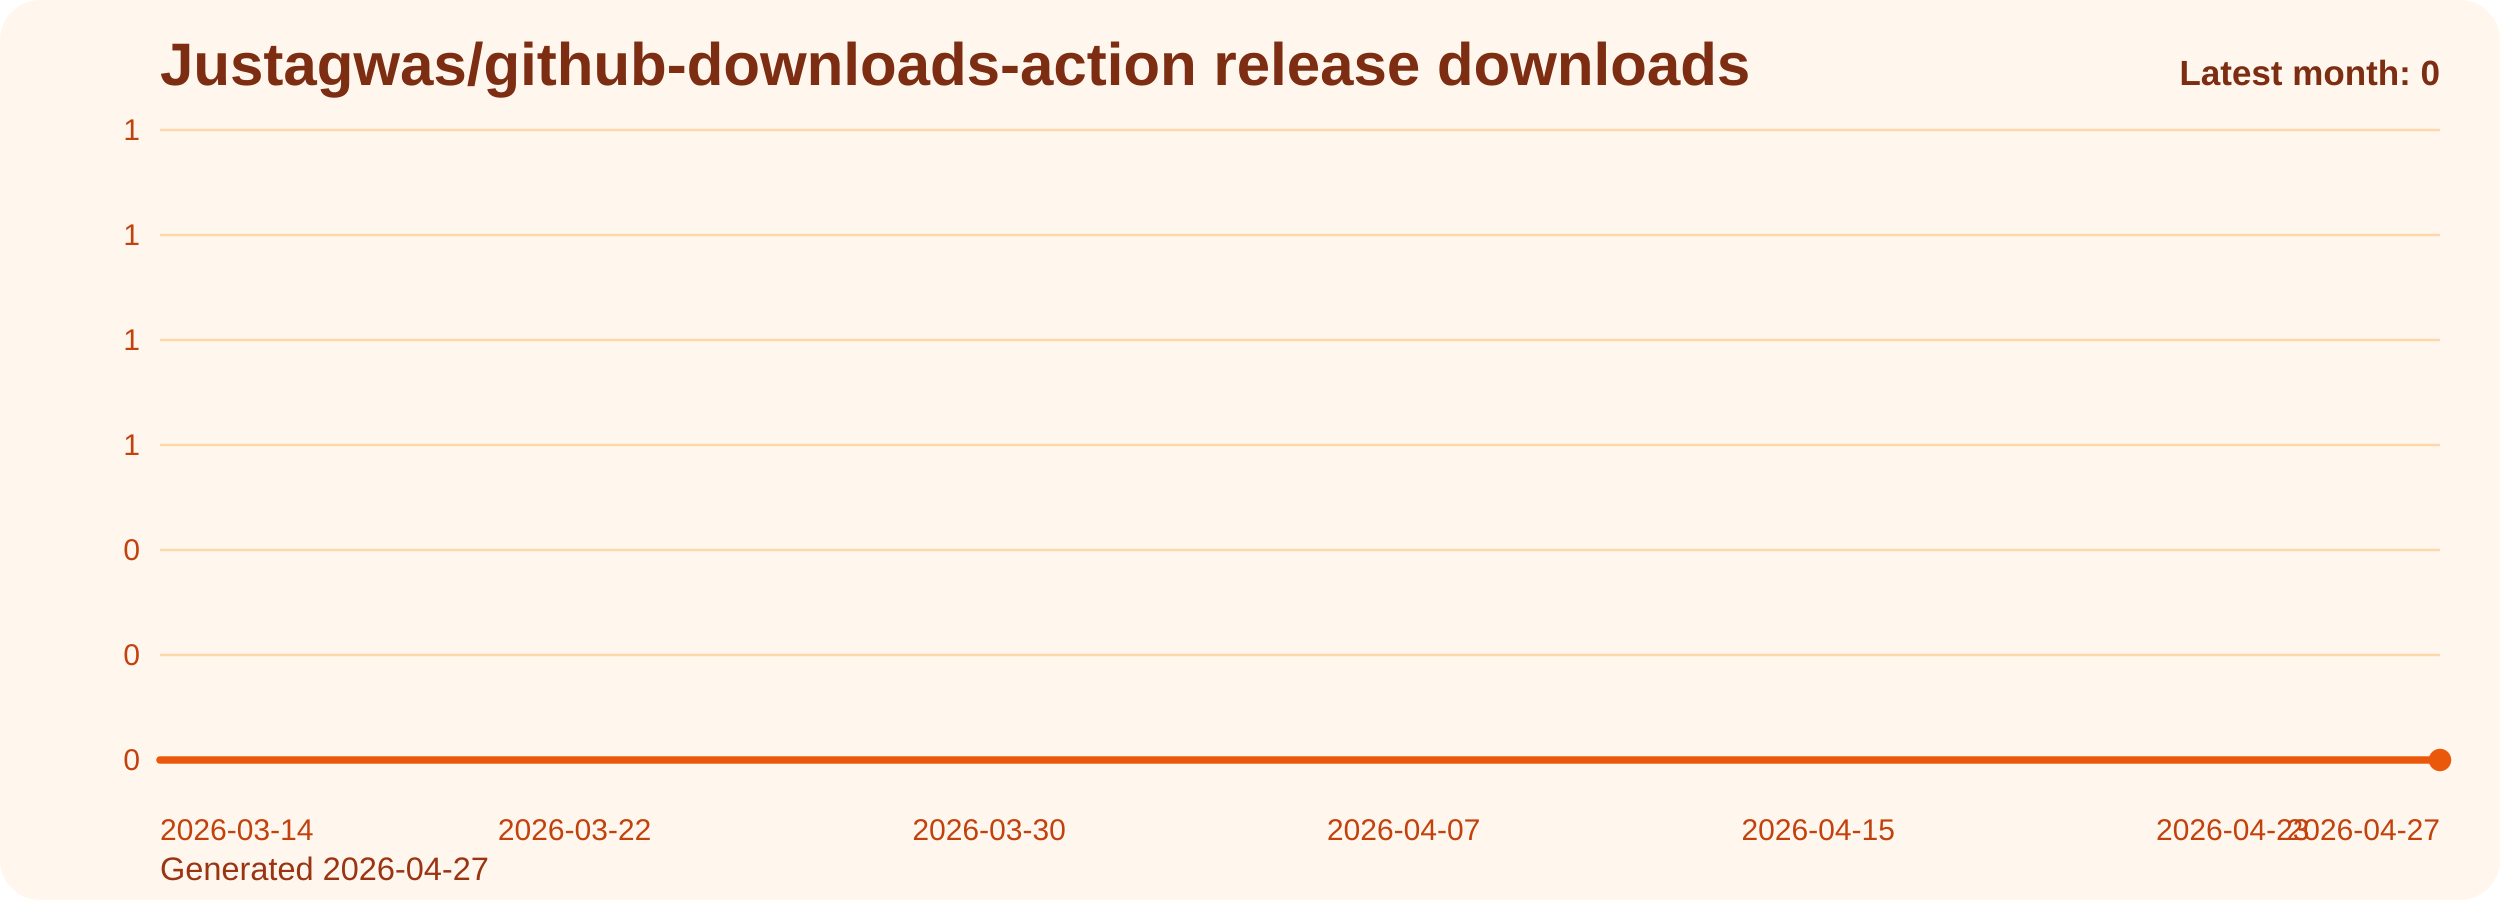
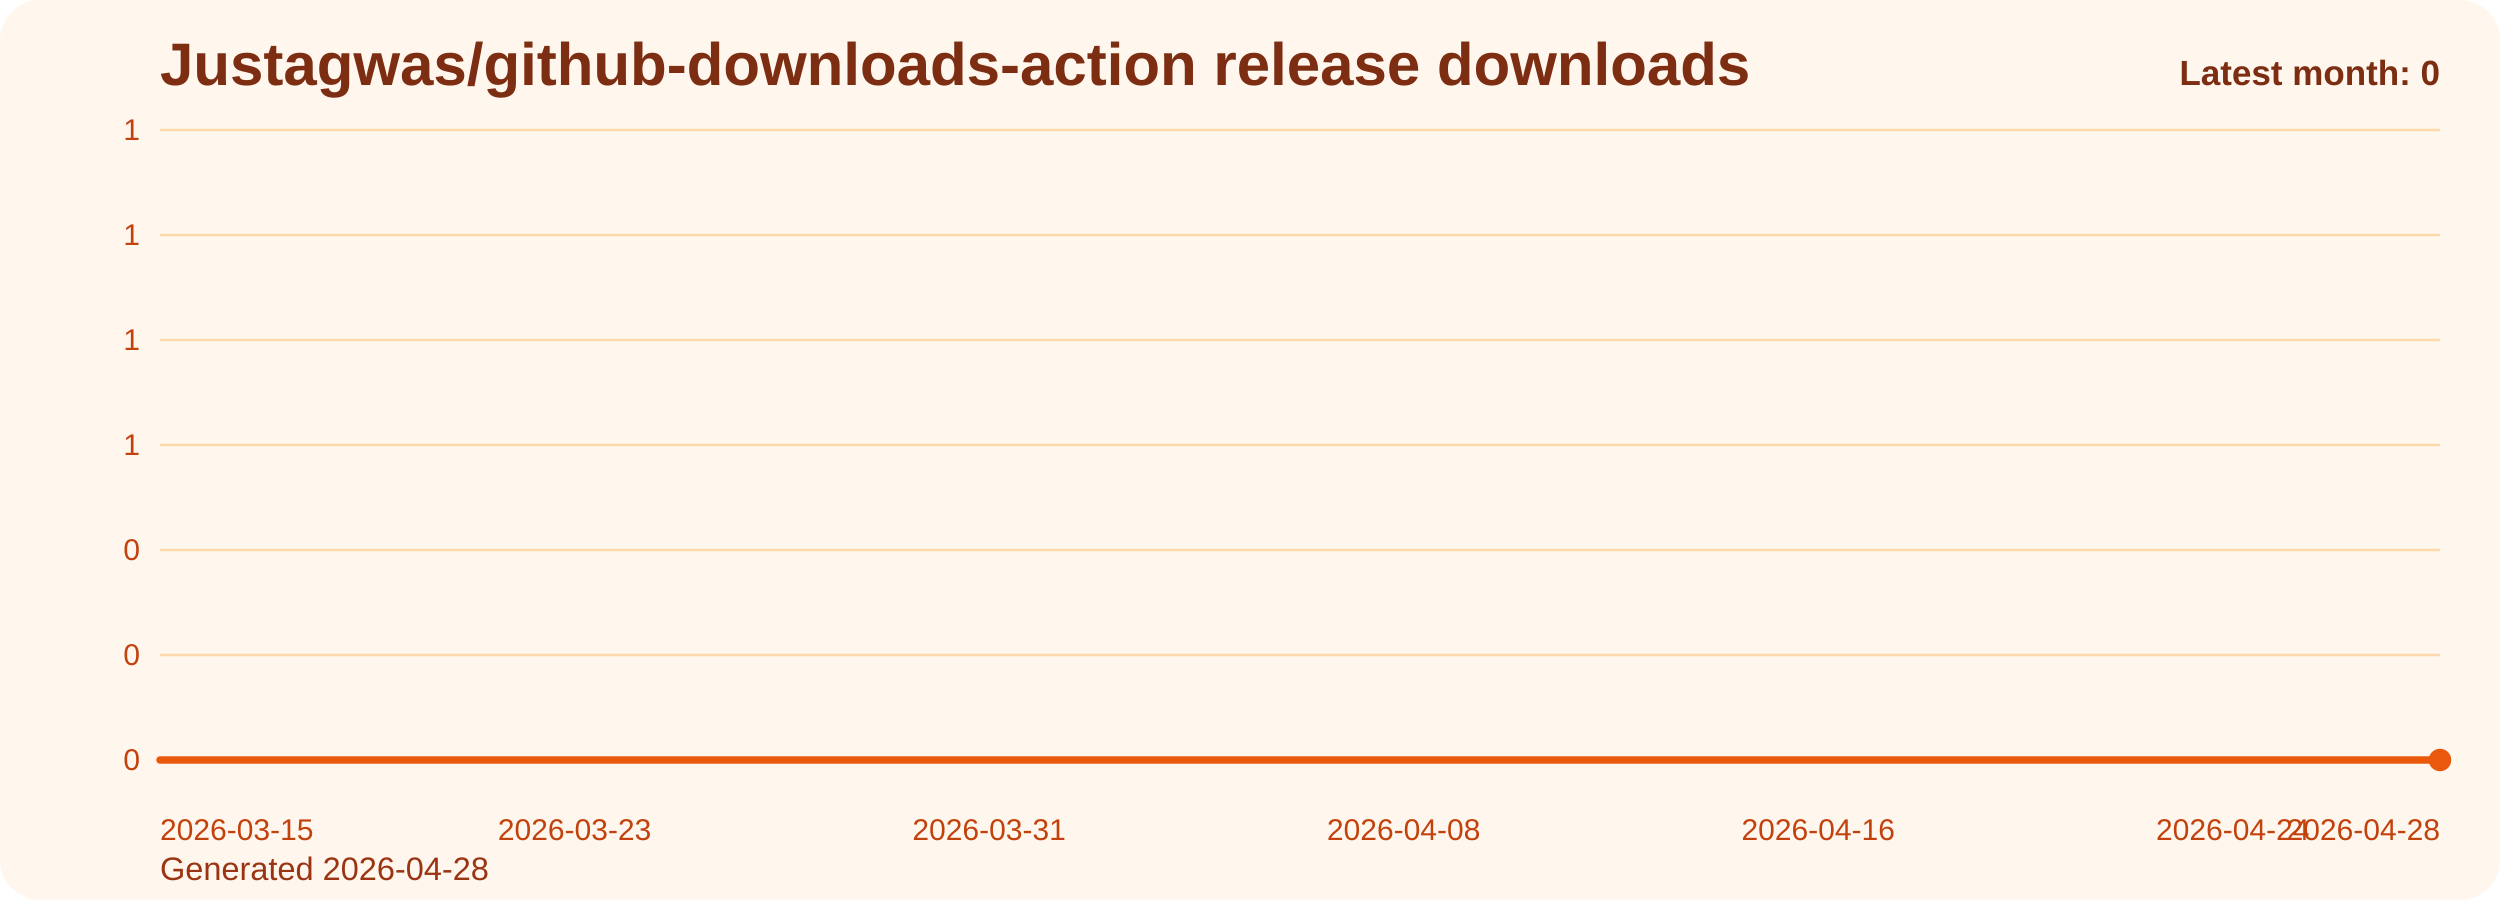
<svg xmlns="http://www.w3.org/2000/svg" viewBox="0 0 1000 360" role="img" aria-label="Justagwas/github-downloads-action release downloads chart">
  <defs>
    <linearGradient id="fill-monthly-orange" x1="0" y1="0" x2="0" y2="1">
      <stop offset="0%" stop-color="#f97316" stop-opacity="0.32" />
      <stop offset="100%" stop-color="#f97316" stop-opacity="0.05" />
    </linearGradient>
    <style>
      .bg { fill: #fff7ed; }
      .title { font: 700 24px Arial, sans-serif; fill: #7c2d12; }
      .sub { font: 400 13px Arial, sans-serif; fill: #9a3412; }
      .grid { stroke: #fed7aa; stroke-width: 1; }
      .axis { font: 400 12px Arial, sans-serif; fill: #c2410c; }
      .line { fill: none; stroke: #ea580c; stroke-width: 3; stroke-linecap: round; stroke-linejoin: round; }
      .dot { fill: #ea580c; }
      .value { font: 600 11px Arial, sans-serif; fill: #9a3412; }
      .latest { font: 700 14px Arial, sans-serif; fill: #7c2d12; }
    </style>
  </defs>
  <rect class="bg" x="0" y="0" width="1000" height="360" rx="16" />
  <text class="title" x="64" y="34">Justagwas/github-downloads-action release downloads</text>
-   <text class="sub" x="64" y="352">Generated 2026-04-27</text>
+   <text class="sub" x="64" y="352">Generated 2026-04-28</text>
  <line x1="64" y1="52.00" x2="976" y2="52.00" class="grid" />
  <text x="56" y="56.00" text-anchor="end" class="axis">1</text>
  <line x1="64" y1="94.00" x2="976" y2="94.00" class="grid" />
  <text x="56" y="98.00" text-anchor="end" class="axis">1</text>
  <line x1="64" y1="136.00" x2="976" y2="136.00" class="grid" />
  <text x="56" y="140.00" text-anchor="end" class="axis">1</text>
  <line x1="64" y1="178.00" x2="976" y2="178.00" class="grid" />
  <text x="56" y="182.00" text-anchor="end" class="axis">1</text>
  <line x1="64" y1="220.00" x2="976" y2="220.00" class="grid" />
  <text x="56" y="224.00" text-anchor="end" class="axis">0</text>
  <line x1="64" y1="262.00" x2="976" y2="262.00" class="grid" />
  <text x="56" y="266.00" text-anchor="end" class="axis">0</text>
  <line x1="64" y1="304.00" x2="976" y2="304.00" class="grid" />
  <text x="56" y="308.00" text-anchor="end" class="axis">0</text>
  <path d="M 64.00 304 L 64.00 304.00 L 84.73 304.00 L 105.45 304.00 L 126.18 304.00 L 146.91 304.00 L 167.64 304.00 L 188.36 304.00 L 209.09 304.00 L 229.82 304.00 L 250.55 304.00 L 271.27 304.00 L 292.00 304.00 L 312.73 304.00 L 333.45 304.00 L 354.18 304.00 L 374.91 304.00 L 395.64 304.00 L 416.36 304.00 L 437.09 304.00 L 457.82 304.00 L 478.55 304.00 L 499.27 304.00 L 520.00 304.00 L 540.73 304.00 L 561.45 304.00 L 582.18 304.00 L 602.91 304.00 L 623.64 304.00 L 644.36 304.00 L 665.09 304.00 L 685.82 304.00 L 706.55 304.00 L 727.27 304.00 L 748.00 304.00 L 768.73 304.00 L 789.45 304.00 L 810.18 304.00 L 830.91 304.00 L 851.64 304.00 L 872.36 304.00 L 893.09 304.00 L 913.82 304.00 L 934.55 304.00 L 955.27 304.00 L 976.00 304.00 L 976.00 304 Z" fill="url(#fill-monthly-orange)" />
  <polyline class="line" points="64.00,304.00 84.73,304.00 105.45,304.00 126.18,304.00 146.91,304.00 167.64,304.00 188.36,304.00 209.09,304.00 229.82,304.00 250.55,304.00 271.27,304.00 292.00,304.00 312.73,304.00 333.45,304.00 354.18,304.00 374.91,304.00 395.64,304.00 416.36,304.00 437.09,304.00 457.82,304.00 478.55,304.00 499.27,304.00 520.00,304.00 540.73,304.00 561.45,304.00 582.18,304.00 602.91,304.00 623.64,304.00 644.36,304.00 665.09,304.00 685.82,304.00 706.55,304.00 727.27,304.00 748.00,304.00 768.73,304.00 789.45,304.00 810.18,304.00 830.91,304.00 851.64,304.00 872.36,304.00 893.09,304.00 913.82,304.00 934.55,304.00 955.27,304.00 976.00,304.00" />
  <circle class="dot" cx="976.00" cy="304.00" r="4.5" />
-   <text class="axis" x="64.00" y="336" text-anchor="start">2026-03-14</text>
-   <text class="axis" x="229.82" y="336" text-anchor="middle">2026-03-22</text>
-   <text class="axis" x="395.64" y="336" text-anchor="middle">2026-03-30</text>
-   <text class="axis" x="561.45" y="336" text-anchor="middle">2026-04-07</text>
-   <text class="axis" x="727.27" y="336" text-anchor="middle">2026-04-15</text>
-   <text class="axis" x="893.09" y="336" text-anchor="middle">2026-04-23</text>
-   <text class="axis" x="976.00" y="336" text-anchor="end">2026-04-27</text>
+   <text class="axis" x="64.00" y="336" text-anchor="start">2026-03-15</text>
+   <text class="axis" x="229.82" y="336" text-anchor="middle">2026-03-23</text>
+   <text class="axis" x="395.64" y="336" text-anchor="middle">2026-03-31</text>
+   <text class="axis" x="561.45" y="336" text-anchor="middle">2026-04-08</text>
+   <text class="axis" x="727.27" y="336" text-anchor="middle">2026-04-16</text>
+   <text class="axis" x="893.09" y="336" text-anchor="middle">2026-04-24</text>
+   <text class="axis" x="976.00" y="336" text-anchor="end">2026-04-28</text>
  <text class="latest" x="976" y="34" text-anchor="end">Latest month: 0</text>
</svg>
